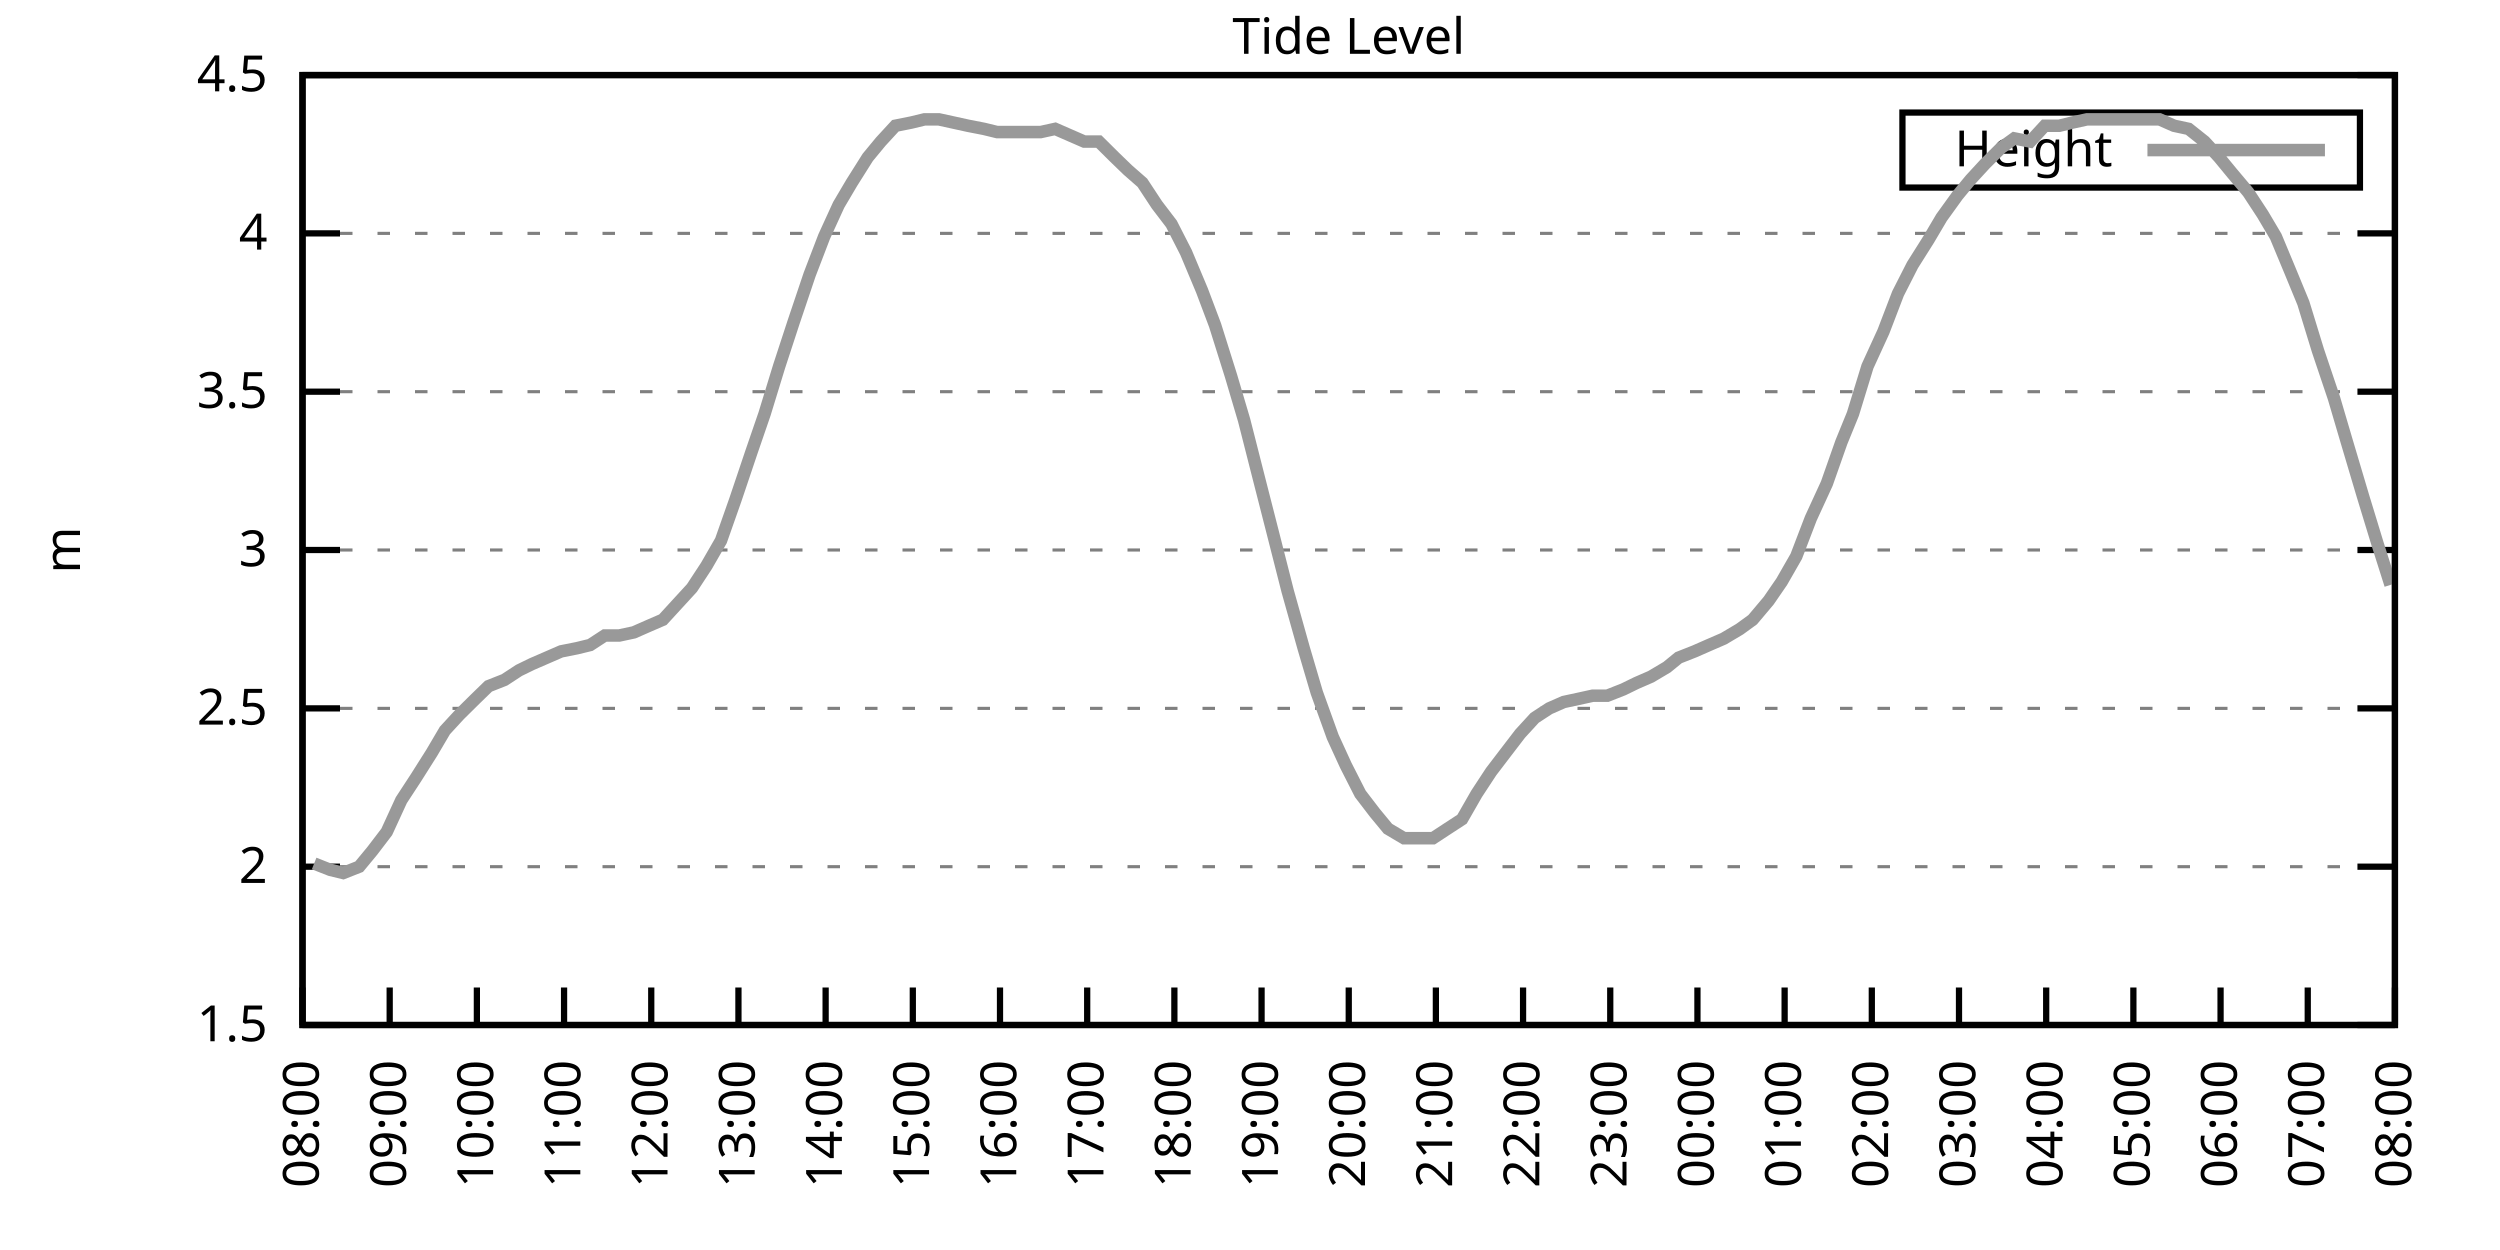
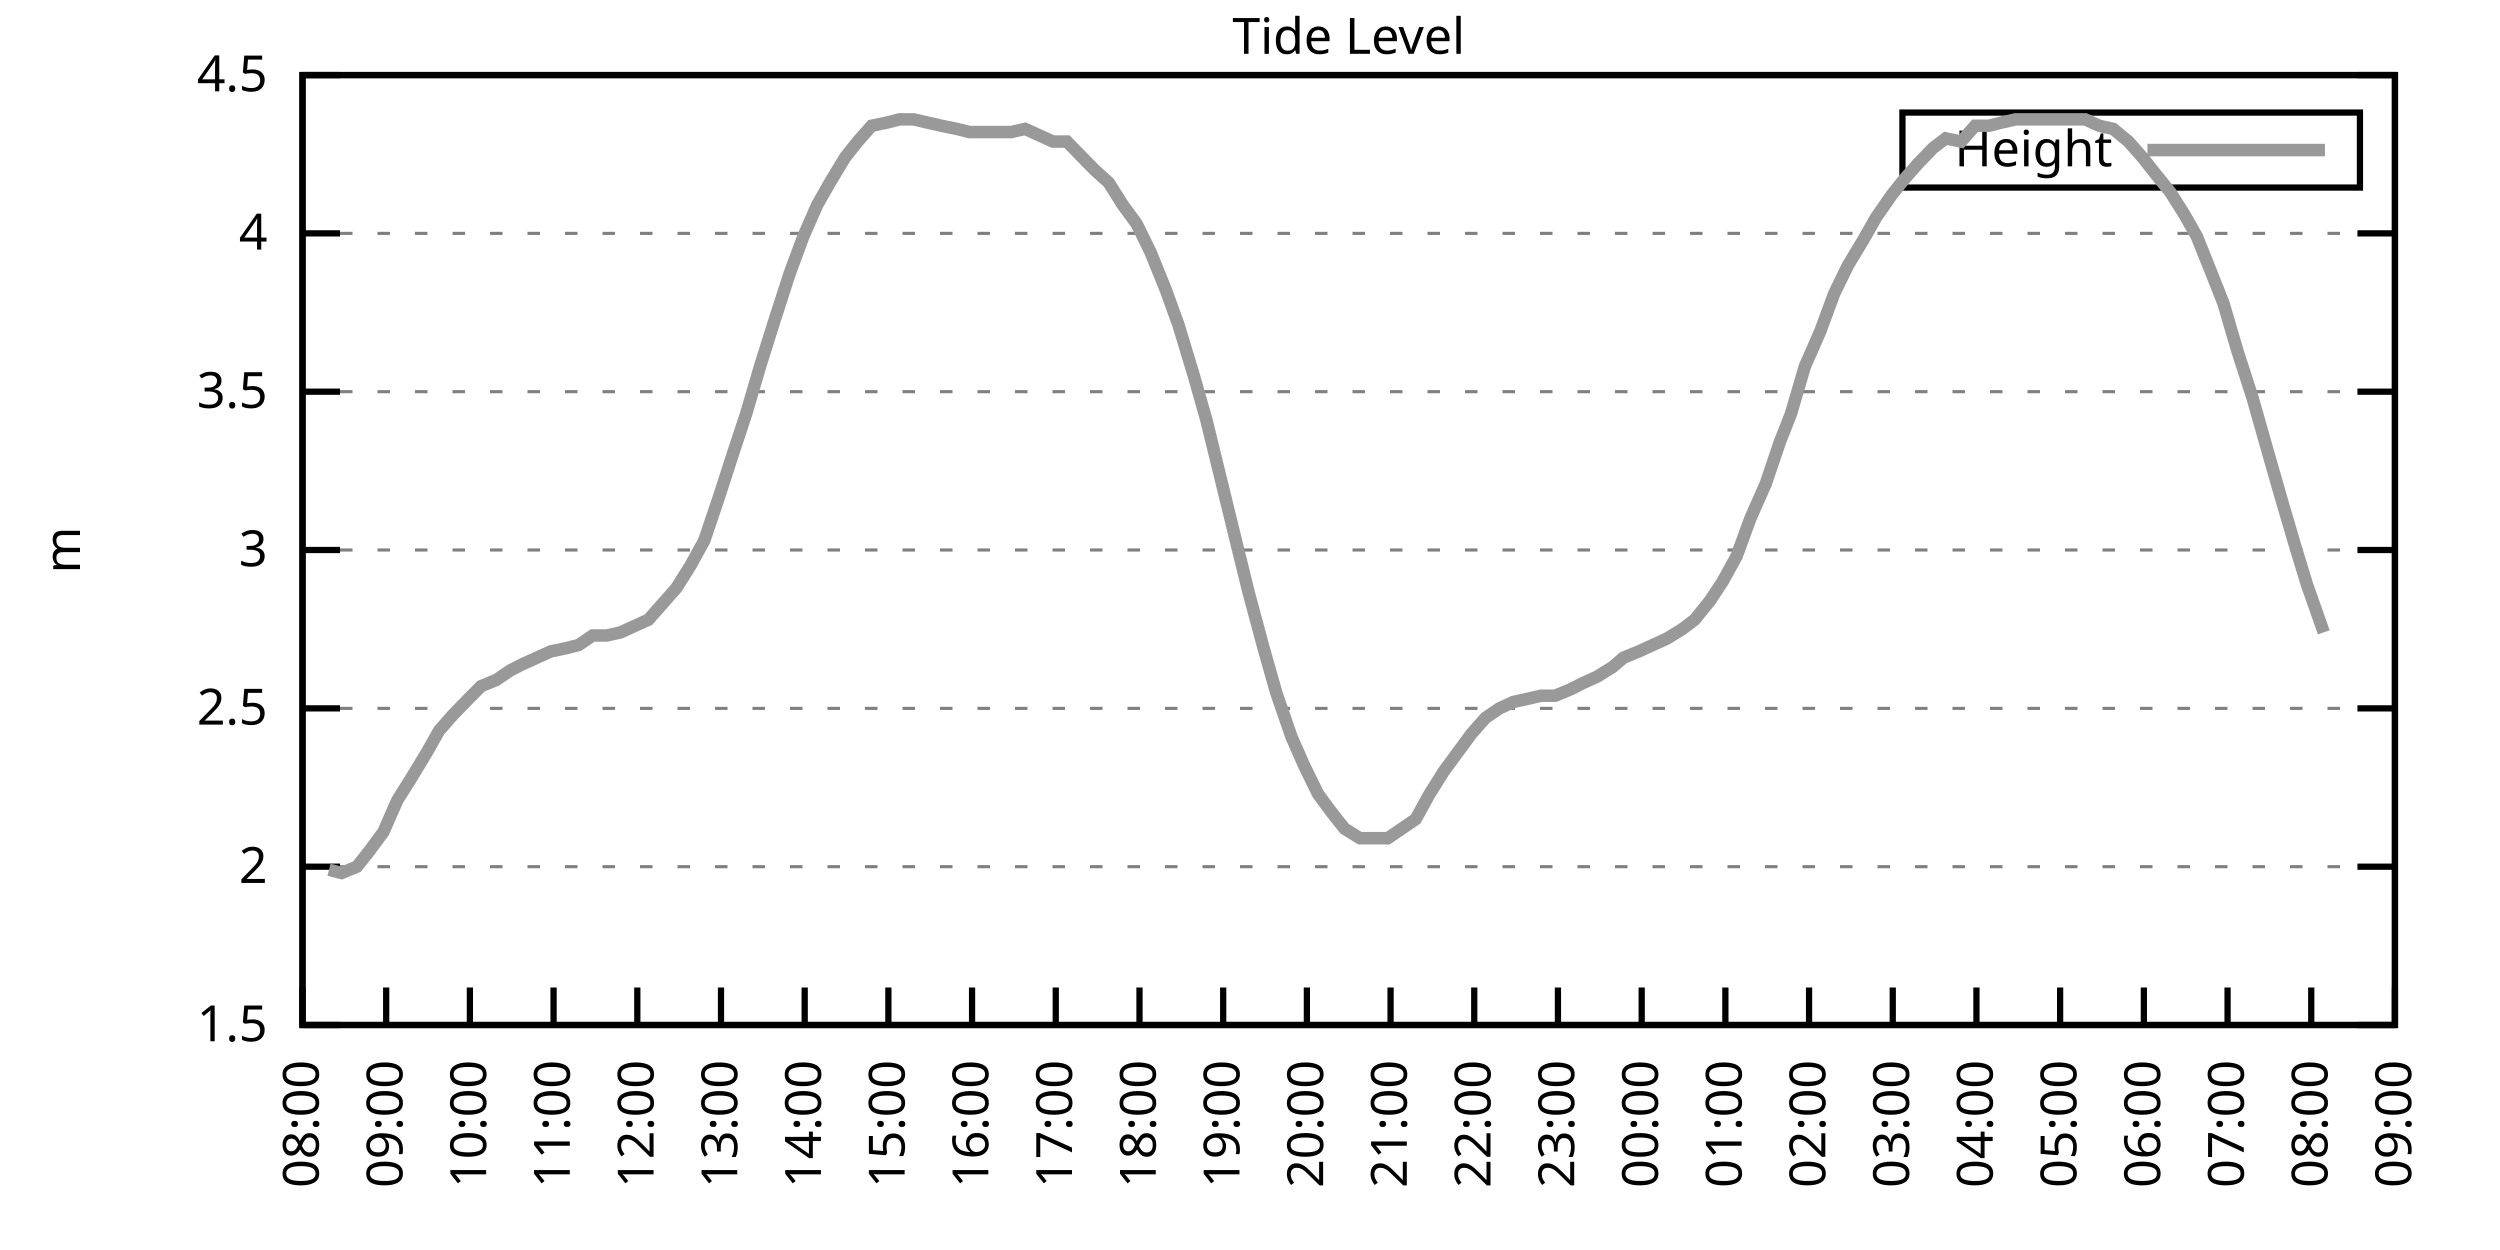
<svg xmlns="http://www.w3.org/2000/svg" xmlns:xlink="http://www.w3.org/1999/xlink" width="400" height="200" viewBox="0 0 400 200">
  <g id="gnuplot_canvas">
    <rect x="0" y="0" width="400" height="200" fill="none" />
    <defs>
      <circle id="gpDot" r="0.5" stroke-width="0.5" stroke="currentColor" />
      <path id="gpPt0" stroke-width="0.333" stroke="currentColor" d="M-1,0 h2 M0,-1 v2" />
      <path id="gpPt1" stroke-width="0.333" stroke="currentColor" d="M-1,-1 L1,1 M1,-1 L-1,1" />
      <path id="gpPt2" stroke-width="0.333" stroke="currentColor" d="M-1,0 L1,0 M0,-1 L0,1 M-1,-1 L1,1 M-1,1 L1,-1" />
      <rect id="gpPt3" stroke-width="0.333" stroke="currentColor" x="-1" y="-1" width="2" height="2" />
      <rect id="gpPt4" stroke-width="0.333" stroke="currentColor" fill="currentColor" x="-1" y="-1" width="2" height="2" />
      <circle id="gpPt5" stroke-width="0.333" stroke="currentColor" cx="0" cy="0" r="1" />
      <use xlink:href="#gpPt5" id="gpPt6" fill="currentColor" stroke="none" />
      <path id="gpPt7" stroke-width="0.333" stroke="currentColor" d="M0,-1.33 L-1.33,0.67 L1.33,0.67 z" />
      <use xlink:href="#gpPt7" id="gpPt8" fill="currentColor" stroke="none" />
      <use xlink:href="#gpPt7" id="gpPt9" stroke="currentColor" transform="rotate(180)" />
      <use xlink:href="#gpPt9" id="gpPt10" fill="currentColor" stroke="none" />
      <use xlink:href="#gpPt3" id="gpPt11" stroke="currentColor" transform="rotate(45)" />
      <use xlink:href="#gpPt11" id="gpPt12" fill="currentColor" stroke="none" />
      <path id="gpPt13" stroke-width="0.333" stroke="currentColor" d="M0,1.330 L1.265,0.411 L0.782,-1.067 L-0.782,-1.076 L-1.265,0.411 z" />
      <use xlink:href="#gpPt13" id="gpPt14" fill="currentColor" stroke="none" />
      <filter id="textbox" filterUnits="objectBoundingBox" x="0" y="0" height="1" width="1">
        <feFlood flood-color="white" flood-opacity="1" result="bgnd" />
        <feComposite in="SourceGraphic" in2="bgnd" operator="atop" />
      </filter>
      <filter id="greybox" filterUnits="objectBoundingBox" x="0" y="0" height="1" width="1">
        <feFlood flood-color="lightgrey" flood-opacity="1" result="grey" />
        <feComposite in="SourceGraphic" in2="grey" operator="atop" />
      </filter>
    </defs>
    <g fill="none" color="white" stroke="currentColor" stroke-width="1.00" stroke-linecap="butt" stroke-linejoin="miter">
</g>
    <g fill="none" color="black" stroke="currentColor" stroke-width="1.00" stroke-linecap="butt" stroke-linejoin="miter">
      <g stroke="none" shape-rendering="crispEdges">
        <polygon fill="rgb(255, 255, 255)" points="48.40,164.00 383.18,164.00 383.18,12.02 48.40,12.02 " />
      </g>
    </g>
    <g fill="none" color="black" stroke="currentColor" stroke-width="1.00" stroke-linecap="butt" stroke-linejoin="miter">
</g>
    <g fill="none" color="black" stroke="black" stroke-width="0.50" stroke-linecap="butt" stroke-linejoin="miter">
</g>
    <g fill="none" color="gray" stroke="currentColor" stroke-width="0.50" stroke-linecap="butt" stroke-linejoin="miter">
      <path stroke="gray" stroke-dasharray="2,4" class="gridline" d="M48.40,164.00 L383.19,164.00  " />
    </g>
    <g fill="none" color="gray" stroke="gray" stroke-width="1.00" stroke-linecap="butt" stroke-linejoin="miter">
</g>
    <g fill="none" color="black" stroke="currentColor" stroke-width="1.00" stroke-linecap="butt" stroke-linejoin="miter">
      <path stroke="black" d="M48.40,164.00 L54.40,164.00 M383.19,164.00 L377.19,164.00  " />
      <g transform="translate(42.80,166.60)" stroke="none" fill="black" font-family="Sans" font-size="8.00" text-anchor="end">
        <text>
          <tspan font-family="Sans"> 1.5</tspan>
        </text>
      </g>
    </g>
    <g fill="none" color="black" stroke="currentColor" stroke-width="1.00" stroke-linecap="butt" stroke-linejoin="miter">
</g>
    <g fill="none" color="black" stroke="black" stroke-width="0.50" stroke-linecap="butt" stroke-linejoin="miter">
</g>
    <g fill="none" color="gray" stroke="currentColor" stroke-width="0.50" stroke-linecap="butt" stroke-linejoin="miter">
      <path stroke="gray" stroke-dasharray="2,4" class="gridline" d="M48.40,138.67 L383.19,138.67  " />
    </g>
    <g fill="none" color="gray" stroke="gray" stroke-width="1.00" stroke-linecap="butt" stroke-linejoin="miter">
</g>
    <g fill="none" color="black" stroke="currentColor" stroke-width="1.00" stroke-linecap="butt" stroke-linejoin="miter">
      <path stroke="black" d="M48.40,138.67 L54.40,138.67 M383.19,138.67 L377.19,138.67  " />
      <g transform="translate(42.80,141.27)" stroke="none" fill="black" font-family="Sans" font-size="8.00" text-anchor="end">
        <text>
          <tspan font-family="Sans"> 2</tspan>
        </text>
      </g>
    </g>
    <g fill="none" color="black" stroke="currentColor" stroke-width="1.00" stroke-linecap="butt" stroke-linejoin="miter">
</g>
    <g fill="none" color="black" stroke="black" stroke-width="0.50" stroke-linecap="butt" stroke-linejoin="miter">
</g>
    <g fill="none" color="gray" stroke="currentColor" stroke-width="0.50" stroke-linecap="butt" stroke-linejoin="miter">
      <path stroke="gray" stroke-dasharray="2,4" class="gridline" d="M48.40,113.34 L383.19,113.34  " />
    </g>
    <g fill="none" color="gray" stroke="gray" stroke-width="1.00" stroke-linecap="butt" stroke-linejoin="miter">
</g>
    <g fill="none" color="black" stroke="currentColor" stroke-width="1.00" stroke-linecap="butt" stroke-linejoin="miter">
      <path stroke="black" d="M48.40,113.34 L54.40,113.34 M383.19,113.34 L377.19,113.34  " />
      <g transform="translate(42.80,115.94)" stroke="none" fill="black" font-family="Sans" font-size="8.00" text-anchor="end">
        <text>
          <tspan font-family="Sans"> 2.5</tspan>
        </text>
      </g>
    </g>
    <g fill="none" color="black" stroke="currentColor" stroke-width="1.00" stroke-linecap="butt" stroke-linejoin="miter">
</g>
    <g fill="none" color="black" stroke="black" stroke-width="0.50" stroke-linecap="butt" stroke-linejoin="miter">
</g>
    <g fill="none" color="gray" stroke="currentColor" stroke-width="0.50" stroke-linecap="butt" stroke-linejoin="miter">
      <path stroke="gray" stroke-dasharray="2,4" class="gridline" d="M48.40,88.00 L383.19,88.00  " />
    </g>
    <g fill="none" color="gray" stroke="gray" stroke-width="1.00" stroke-linecap="butt" stroke-linejoin="miter">
</g>
    <g fill="none" color="black" stroke="currentColor" stroke-width="1.00" stroke-linecap="butt" stroke-linejoin="miter">
      <path stroke="black" d="M48.40,88.00 L54.40,88.00 M383.19,88.00 L377.19,88.00  " />
      <g transform="translate(42.80,90.60)" stroke="none" fill="black" font-family="Sans" font-size="8.00" text-anchor="end">
        <text>
          <tspan font-family="Sans"> 3</tspan>
        </text>
      </g>
    </g>
    <g fill="none" color="black" stroke="currentColor" stroke-width="1.00" stroke-linecap="butt" stroke-linejoin="miter">
</g>
    <g fill="none" color="black" stroke="black" stroke-width="0.50" stroke-linecap="butt" stroke-linejoin="miter">
</g>
    <g fill="none" color="gray" stroke="currentColor" stroke-width="0.50" stroke-linecap="butt" stroke-linejoin="miter">
      <path stroke="gray" stroke-dasharray="2,4" class="gridline" d="M48.40,62.67 L383.19,62.67  " />
    </g>
    <g fill="none" color="gray" stroke="gray" stroke-width="1.00" stroke-linecap="butt" stroke-linejoin="miter">
</g>
    <g fill="none" color="black" stroke="currentColor" stroke-width="1.00" stroke-linecap="butt" stroke-linejoin="miter">
      <path stroke="black" d="M48.40,62.67 L54.40,62.67 M383.19,62.67 L377.19,62.67  " />
      <g transform="translate(42.80,65.27)" stroke="none" fill="black" font-family="Sans" font-size="8.00" text-anchor="end">
        <text>
          <tspan font-family="Sans"> 3.5</tspan>
        </text>
      </g>
    </g>
    <g fill="none" color="black" stroke="currentColor" stroke-width="1.00" stroke-linecap="butt" stroke-linejoin="miter">
</g>
    <g fill="none" color="black" stroke="black" stroke-width="0.50" stroke-linecap="butt" stroke-linejoin="miter">
</g>
    <g fill="none" color="gray" stroke="currentColor" stroke-width="0.50" stroke-linecap="butt" stroke-linejoin="miter">
      <path stroke="gray" stroke-dasharray="2,4" class="gridline" d="M48.40,37.34 L383.19,37.34  " />
    </g>
    <g fill="none" color="gray" stroke="gray" stroke-width="1.00" stroke-linecap="butt" stroke-linejoin="miter">
</g>
    <g fill="none" color="black" stroke="currentColor" stroke-width="1.00" stroke-linecap="butt" stroke-linejoin="miter">
      <path stroke="black" d="M48.40,37.34 L54.40,37.34 M383.19,37.34 L377.19,37.34  " />
      <g transform="translate(42.80,39.94)" stroke="none" fill="black" font-family="Sans" font-size="8.00" text-anchor="end">
        <text>
          <tspan font-family="Sans"> 4</tspan>
        </text>
      </g>
    </g>
    <g fill="none" color="black" stroke="currentColor" stroke-width="1.00" stroke-linecap="butt" stroke-linejoin="miter">
</g>
    <g fill="none" color="black" stroke="black" stroke-width="0.50" stroke-linecap="butt" stroke-linejoin="miter">
</g>
    <g fill="none" color="gray" stroke="currentColor" stroke-width="0.50" stroke-linecap="butt" stroke-linejoin="miter">
      <path stroke="gray" stroke-dasharray="2,4" class="gridline" d="M48.40,12.01 L383.19,12.01  " />
    </g>
    <g fill="none" color="gray" stroke="gray" stroke-width="1.00" stroke-linecap="butt" stroke-linejoin="miter">
</g>
    <g fill="none" color="black" stroke="currentColor" stroke-width="1.00" stroke-linecap="butt" stroke-linejoin="miter">
      <path stroke="black" d="M48.40,12.01 L54.40,12.01 M383.19,12.01 L377.19,12.01  " />
      <g transform="translate(42.80,14.61)" stroke="none" fill="black" font-family="Sans" font-size="8.00" text-anchor="end">
        <text>
          <tspan font-family="Sans"> 4.5</tspan>
        </text>
      </g>
    </g>
    <g fill="none" color="black" stroke="currentColor" stroke-width="1.00" stroke-linecap="butt" stroke-linejoin="miter">
      <path stroke="black" d="M48.40,164.00 L48.40,158.00  " />
      <g transform="translate(51.00,169.60) rotate(270.00)" stroke="none" fill="black" font-family="Sans" font-size="8.00" text-anchor="end">
        <text>
          <tspan font-family="Sans">08:00</tspan>
        </text>
      </g>
    </g>
    <g fill="none" color="black" stroke="currentColor" stroke-width="1.00" stroke-linecap="butt" stroke-linejoin="miter">
-       <path stroke="black" d="M62.35,164.00 L62.35,158.00  " />
-       <g transform="translate(64.95,169.60) rotate(270.00)" stroke="none" fill="black" font-family="Sans" font-size="8.00" text-anchor="end">
+       <path stroke="black" d="M61.79,164.00 L61.79,158.00  " />
+       <g transform="translate(64.39,169.60) rotate(270.00)" stroke="none" fill="black" font-family="Sans" font-size="8.00" text-anchor="end">
        <text>
          <tspan font-family="Sans">09:00</tspan>
        </text>
      </g>
    </g>
    <g fill="none" color="black" stroke="currentColor" stroke-width="1.00" stroke-linecap="butt" stroke-linejoin="miter">
-       <path stroke="black" d="M76.30,164.00 L76.30,158.00  " />
-       <g transform="translate(78.90,169.60) rotate(270.00)" stroke="none" fill="black" font-family="Sans" font-size="8.00" text-anchor="end">
+       <path stroke="black" d="M75.18,164.00 L75.18,158.00  " />
+       <g transform="translate(77.78,169.60) rotate(270.00)" stroke="none" fill="black" font-family="Sans" font-size="8.00" text-anchor="end">
        <text>
          <tspan font-family="Sans">10:00</tspan>
        </text>
      </g>
    </g>
    <g fill="none" color="black" stroke="currentColor" stroke-width="1.00" stroke-linecap="butt" stroke-linejoin="miter">
-       <path stroke="black" d="M90.25,164.00 L90.25,158.00  " />
-       <g transform="translate(92.85,169.60) rotate(270.00)" stroke="none" fill="black" font-family="Sans" font-size="8.00" text-anchor="end">
+       <path stroke="black" d="M88.57,164.00 L88.57,158.00  " />
+       <g transform="translate(91.17,169.60) rotate(270.00)" stroke="none" fill="black" font-family="Sans" font-size="8.00" text-anchor="end">
        <text>
          <tspan font-family="Sans">11:00</tspan>
        </text>
      </g>
    </g>
    <g fill="none" color="black" stroke="currentColor" stroke-width="1.00" stroke-linecap="butt" stroke-linejoin="miter">
-       <path stroke="black" d="M104.20,164.00 L104.20,158.00  " />
-       <g transform="translate(106.80,169.60) rotate(270.00)" stroke="none" fill="black" font-family="Sans" font-size="8.00" text-anchor="end">
+       <path stroke="black" d="M101.97,164.00 L101.97,158.00  " />
+       <g transform="translate(104.57,169.60) rotate(270.00)" stroke="none" fill="black" font-family="Sans" font-size="8.00" text-anchor="end">
        <text>
          <tspan font-family="Sans">12:00</tspan>
        </text>
      </g>
    </g>
    <g fill="none" color="black" stroke="currentColor" stroke-width="1.00" stroke-linecap="butt" stroke-linejoin="miter">
-       <path stroke="black" d="M118.15,164.00 L118.15,158.00  " />
-       <g transform="translate(120.75,169.60) rotate(270.00)" stroke="none" fill="black" font-family="Sans" font-size="8.00" text-anchor="end">
+       <path stroke="black" d="M115.36,164.00 L115.36,158.00  " />
+       <g transform="translate(117.96,169.60) rotate(270.00)" stroke="none" fill="black" font-family="Sans" font-size="8.00" text-anchor="end">
        <text>
          <tspan font-family="Sans">13:00</tspan>
        </text>
      </g>
    </g>
    <g fill="none" color="black" stroke="currentColor" stroke-width="1.00" stroke-linecap="butt" stroke-linejoin="miter">
-       <path stroke="black" d="M132.10,164.00 L132.10,158.00  " />
-       <g transform="translate(134.70,169.60) rotate(270.00)" stroke="none" fill="black" font-family="Sans" font-size="8.00" text-anchor="end">
+       <path stroke="black" d="M128.75,164.00 L128.75,158.00  " />
+       <g transform="translate(131.35,169.60) rotate(270.00)" stroke="none" fill="black" font-family="Sans" font-size="8.00" text-anchor="end">
        <text>
          <tspan font-family="Sans">14:00</tspan>
        </text>
      </g>
    </g>
    <g fill="none" color="black" stroke="currentColor" stroke-width="1.00" stroke-linecap="butt" stroke-linejoin="miter">
-       <path stroke="black" d="M146.05,164.00 L146.05,158.00  " />
-       <g transform="translate(148.65,169.60) rotate(270.00)" stroke="none" fill="black" font-family="Sans" font-size="8.00" text-anchor="end">
+       <path stroke="black" d="M142.14,164.00 L142.14,158.00  " />
+       <g transform="translate(144.74,169.60) rotate(270.00)" stroke="none" fill="black" font-family="Sans" font-size="8.00" text-anchor="end">
        <text>
          <tspan font-family="Sans">15:00</tspan>
        </text>
      </g>
    </g>
    <g fill="none" color="black" stroke="currentColor" stroke-width="1.00" stroke-linecap="butt" stroke-linejoin="miter">
-       <path stroke="black" d="M160.00,164.00 L160.00,158.00  " />
-       <g transform="translate(162.60,169.60) rotate(270.00)" stroke="none" fill="black" font-family="Sans" font-size="8.00" text-anchor="end">
+       <path stroke="black" d="M155.53,164.00 L155.53,158.00  " />
+       <g transform="translate(158.13,169.60) rotate(270.00)" stroke="none" fill="black" font-family="Sans" font-size="8.00" text-anchor="end">
        <text>
          <tspan font-family="Sans">16:00</tspan>
        </text>
      </g>
    </g>
    <g fill="none" color="black" stroke="currentColor" stroke-width="1.00" stroke-linecap="butt" stroke-linejoin="miter">
-       <path stroke="black" d="M173.95,164.00 L173.95,158.00  " />
-       <g transform="translate(176.55,169.60) rotate(270.00)" stroke="none" fill="black" font-family="Sans" font-size="8.00" text-anchor="end">
+       <path stroke="black" d="M168.92,164.00 L168.92,158.00  " />
+       <g transform="translate(171.52,169.60) rotate(270.00)" stroke="none" fill="black" font-family="Sans" font-size="8.00" text-anchor="end">
        <text>
          <tspan font-family="Sans">17:00</tspan>
        </text>
      </g>
    </g>
    <g fill="none" color="black" stroke="currentColor" stroke-width="1.00" stroke-linecap="butt" stroke-linejoin="miter">
-       <path stroke="black" d="M187.90,164.00 L187.90,158.00  " />
-       <g transform="translate(190.50,169.60) rotate(270.00)" stroke="none" fill="black" font-family="Sans" font-size="8.00" text-anchor="end">
+       <path stroke="black" d="M182.32,164.00 L182.32,158.00  " />
+       <g transform="translate(184.92,169.60) rotate(270.00)" stroke="none" fill="black" font-family="Sans" font-size="8.00" text-anchor="end">
        <text>
          <tspan font-family="Sans">18:00</tspan>
        </text>
      </g>
    </g>
    <g fill="none" color="black" stroke="currentColor" stroke-width="1.00" stroke-linecap="butt" stroke-linejoin="miter">
-       <path stroke="black" d="M201.85,164.00 L201.85,158.00  " />
-       <g transform="translate(204.45,169.60) rotate(270.00)" stroke="none" fill="black" font-family="Sans" font-size="8.00" text-anchor="end">
+       <path stroke="black" d="M195.71,164.00 L195.71,158.00  " />
+       <g transform="translate(198.31,169.60) rotate(270.00)" stroke="none" fill="black" font-family="Sans" font-size="8.00" text-anchor="end">
        <text>
          <tspan font-family="Sans">19:00</tspan>
        </text>
      </g>
    </g>
    <g fill="none" color="black" stroke="currentColor" stroke-width="1.00" stroke-linecap="butt" stroke-linejoin="miter">
-       <path stroke="black" d="M215.80,164.00 L215.80,158.00  " />
-       <g transform="translate(218.40,169.60) rotate(270.00)" stroke="none" fill="black" font-family="Sans" font-size="8.00" text-anchor="end">
+       <path stroke="black" d="M209.10,164.00 L209.10,158.00  " />
+       <g transform="translate(211.70,169.60) rotate(270.00)" stroke="none" fill="black" font-family="Sans" font-size="8.00" text-anchor="end">
        <text>
          <tspan font-family="Sans">20:00</tspan>
        </text>
      </g>
    </g>
    <g fill="none" color="black" stroke="currentColor" stroke-width="1.00" stroke-linecap="butt" stroke-linejoin="miter">
-       <path stroke="black" d="M229.74,164.00 L229.74,158.00  " />
-       <g transform="translate(232.34,169.60) rotate(270.00)" stroke="none" fill="black" font-family="Sans" font-size="8.00" text-anchor="end">
+       <path stroke="black" d="M222.49,164.00 L222.49,158.00  " />
+       <g transform="translate(225.09,169.60) rotate(270.00)" stroke="none" fill="black" font-family="Sans" font-size="8.00" text-anchor="end">
        <text>
          <tspan font-family="Sans">21:00</tspan>
        </text>
      </g>
    </g>
    <g fill="none" color="black" stroke="currentColor" stroke-width="1.00" stroke-linecap="butt" stroke-linejoin="miter">
-       <path stroke="black" d="M243.69,164.00 L243.69,158.00  " />
-       <g transform="translate(246.29,169.60) rotate(270.00)" stroke="none" fill="black" font-family="Sans" font-size="8.00" text-anchor="end">
+       <path stroke="black" d="M235.88,164.00 L235.88,158.00  " />
+       <g transform="translate(238.48,169.60) rotate(270.00)" stroke="none" fill="black" font-family="Sans" font-size="8.00" text-anchor="end">
        <text>
          <tspan font-family="Sans">22:00</tspan>
        </text>
      </g>
    </g>
    <g fill="none" color="black" stroke="currentColor" stroke-width="1.00" stroke-linecap="butt" stroke-linejoin="miter">
-       <path stroke="black" d="M257.64,164.00 L257.64,158.00  " />
-       <g transform="translate(260.24,169.60) rotate(270.00)" stroke="none" fill="black" font-family="Sans" font-size="8.00" text-anchor="end">
+       <path stroke="black" d="M249.27,164.00 L249.27,158.00  " />
+       <g transform="translate(251.87,169.60) rotate(270.00)" stroke="none" fill="black" font-family="Sans" font-size="8.00" text-anchor="end">
        <text>
          <tspan font-family="Sans">23:00</tspan>
        </text>
      </g>
    </g>
    <g fill="none" color="black" stroke="currentColor" stroke-width="1.00" stroke-linecap="butt" stroke-linejoin="miter">
-       <path stroke="black" d="M271.59,164.00 L271.59,158.00  " />
-       <g transform="translate(274.19,169.60) rotate(270.00)" stroke="none" fill="black" font-family="Sans" font-size="8.00" text-anchor="end">
+       <path stroke="black" d="M262.67,164.00 L262.67,158.00  " />
+       <g transform="translate(265.27,169.60) rotate(270.00)" stroke="none" fill="black" font-family="Sans" font-size="8.00" text-anchor="end">
        <text>
          <tspan font-family="Sans">00:00</tspan>
        </text>
      </g>
    </g>
    <g fill="none" color="black" stroke="currentColor" stroke-width="1.00" stroke-linecap="butt" stroke-linejoin="miter">
-       <path stroke="black" d="M285.54,164.00 L285.54,158.00  " />
-       <g transform="translate(288.14,169.60) rotate(270.00)" stroke="none" fill="black" font-family="Sans" font-size="8.00" text-anchor="end">
+       <path stroke="black" d="M276.06,164.00 L276.06,158.00  " />
+       <g transform="translate(278.66,169.60) rotate(270.00)" stroke="none" fill="black" font-family="Sans" font-size="8.00" text-anchor="end">
        <text>
          <tspan font-family="Sans">01:00</tspan>
        </text>
      </g>
    </g>
    <g fill="none" color="black" stroke="currentColor" stroke-width="1.00" stroke-linecap="butt" stroke-linejoin="miter">
-       <path stroke="black" d="M299.49,164.00 L299.49,158.00  " />
-       <g transform="translate(302.09,169.60) rotate(270.00)" stroke="none" fill="black" font-family="Sans" font-size="8.00" text-anchor="end">
+       <path stroke="black" d="M289.45,164.00 L289.45,158.00  " />
+       <g transform="translate(292.05,169.60) rotate(270.00)" stroke="none" fill="black" font-family="Sans" font-size="8.00" text-anchor="end">
        <text>
          <tspan font-family="Sans">02:00</tspan>
        </text>
      </g>
    </g>
    <g fill="none" color="black" stroke="currentColor" stroke-width="1.00" stroke-linecap="butt" stroke-linejoin="miter">
-       <path stroke="black" d="M313.44,164.00 L313.44,158.00  " />
-       <g transform="translate(316.04,169.60) rotate(270.00)" stroke="none" fill="black" font-family="Sans" font-size="8.00" text-anchor="end">
+       <path stroke="black" d="M302.84,164.00 L302.84,158.00  " />
+       <g transform="translate(305.44,169.60) rotate(270.00)" stroke="none" fill="black" font-family="Sans" font-size="8.00" text-anchor="end">
        <text>
          <tspan font-family="Sans">03:00</tspan>
        </text>
      </g>
    </g>
    <g fill="none" color="black" stroke="currentColor" stroke-width="1.00" stroke-linecap="butt" stroke-linejoin="miter">
-       <path stroke="black" d="M327.39,164.00 L327.39,158.00  " />
-       <g transform="translate(329.99,169.60) rotate(270.00)" stroke="none" fill="black" font-family="Sans" font-size="8.00" text-anchor="end">
+       <path stroke="black" d="M316.23,164.00 L316.23,158.00  " />
+       <g transform="translate(318.83,169.60) rotate(270.00)" stroke="none" fill="black" font-family="Sans" font-size="8.00" text-anchor="end">
        <text>
          <tspan font-family="Sans">04:00</tspan>
        </text>
      </g>
    </g>
    <g fill="none" color="black" stroke="currentColor" stroke-width="1.00" stroke-linecap="butt" stroke-linejoin="miter">
-       <path stroke="black" d="M341.34,164.00 L341.34,158.00  " />
-       <g transform="translate(343.94,169.60) rotate(270.00)" stroke="none" fill="black" font-family="Sans" font-size="8.00" text-anchor="end">
+       <path stroke="black" d="M329.62,164.00 L329.62,158.00  " />
+       <g transform="translate(332.22,169.60) rotate(270.00)" stroke="none" fill="black" font-family="Sans" font-size="8.00" text-anchor="end">
        <text>
          <tspan font-family="Sans">05:00</tspan>
        </text>
      </g>
    </g>
    <g fill="none" color="black" stroke="currentColor" stroke-width="1.00" stroke-linecap="butt" stroke-linejoin="miter">
-       <path stroke="black" d="M355.29,164.00 L355.29,158.00  " />
-       <g transform="translate(357.89,169.60) rotate(270.00)" stroke="none" fill="black" font-family="Sans" font-size="8.00" text-anchor="end">
+       <path stroke="black" d="M343.02,164.00 L343.02,158.00  " />
+       <g transform="translate(345.62,169.60) rotate(270.00)" stroke="none" fill="black" font-family="Sans" font-size="8.00" text-anchor="end">
        <text>
          <tspan font-family="Sans">06:00</tspan>
        </text>
      </g>
    </g>
    <g fill="none" color="black" stroke="currentColor" stroke-width="1.00" stroke-linecap="butt" stroke-linejoin="miter">
-       <path stroke="black" d="M369.24,164.00 L369.24,158.00  " />
-       <g transform="translate(371.84,169.60) rotate(270.00)" stroke="none" fill="black" font-family="Sans" font-size="8.00" text-anchor="end">
+       <path stroke="black" d="M356.41,164.00 L356.41,158.00  " />
+       <g transform="translate(359.01,169.60) rotate(270.00)" stroke="none" fill="black" font-family="Sans" font-size="8.00" text-anchor="end">
        <text>
          <tspan font-family="Sans">07:00</tspan>
+         </text>
+       </g>
+     </g>
+     <g fill="none" color="black" stroke="currentColor" stroke-width="1.00" stroke-linecap="butt" stroke-linejoin="miter">
+       <path stroke="black" d="M369.80,164.00 L369.80,158.00  " />
+       <g transform="translate(372.40,169.60) rotate(270.00)" stroke="none" fill="black" font-family="Sans" font-size="8.00" text-anchor="end">
+         <text>
+           <tspan font-family="Sans">08:00</tspan>
        </text>
      </g>
    </g>
    <g fill="none" color="black" stroke="currentColor" stroke-width="1.00" stroke-linecap="butt" stroke-linejoin="miter">
      <path stroke="black" d="M383.19,164.00 L383.19,158.00  " />
      <g transform="translate(385.79,169.60) rotate(270.00)" stroke="none" fill="black" font-family="Sans" font-size="8.00" text-anchor="end">
        <text>
-           <tspan font-family="Sans">08:00</tspan>
+           <tspan font-family="Sans">09:00</tspan>
        </text>
      </g>
    </g>
    <g fill="none" color="black" stroke="currentColor" stroke-width="1.00" stroke-linecap="butt" stroke-linejoin="miter">
</g>
    <g fill="none" color="black" stroke="currentColor" stroke-width="1.00" stroke-linecap="butt" stroke-linejoin="miter">
      <path stroke="black" d="M48.40,12.01 L48.40,164.00 L383.19,164.00 L383.19,12.01 L48.40,12.01 Z  " />
    </g>
    <g fill="none" color="black" stroke="currentColor" stroke-width="1.00" stroke-linecap="butt" stroke-linejoin="miter">
</g>
    <g fill="none" color="black" stroke="currentColor" stroke-width="1.00" stroke-linecap="butt" stroke-linejoin="miter">
      <path stroke="black" d="M304.39,30.01 L304.39,18.01 L377.59,18.01 L377.59,30.01 L304.39,30.01 Z  " />
    </g>
    <g id="Tide_level_plot_1">
      <g fill="none" color="white" stroke="black" stroke-width="2.00" stroke-linecap="butt" stroke-linejoin="miter">
</g>
      <g fill="none" color="black" stroke="currentColor" stroke-width="2.00" stroke-linecap="butt" stroke-linejoin="miter">
        <g transform="translate(337.99,26.61)" stroke="none" fill="black" font-family="Sans" font-size="8.00" text-anchor="end">
          <text>
            <tspan font-family="Sans">Height</tspan>
          </text>
        </g>
      </g>
      <g fill="none" color="black" stroke="currentColor" stroke-width="2.00" stroke-linecap="butt" stroke-linejoin="miter">
-         <path stroke="rgb(153, 153, 153)" d="M343.59,24.01 L371.99,24.01 M50.26,138.16 L52.82,139.17 L54.91,139.68 L57.47,138.67 L59.56,136.14 L61.88,133.10   L64.21,128.03 L66.53,124.48 L69.09,120.43 L71.18,116.88 L73.51,114.35 L76.07,111.82 L78.16,109.79 L80.72,108.78   L83.04,107.26 L85.13,106.24 L87.46,105.23 L89.78,104.22 L92.34,103.71 L94.43,103.20 L96.76,101.68 L99.08,101.68   L101.41,101.18 L103.73,100.16 L106.06,99.15 L108.38,96.62 L110.71,94.08 L113.03,90.54 L115.36,86.49 L117.68,79.90   L120.24,72.30 L122.33,66.22 L124.66,58.62 L126.98,51.53 L129.54,43.93 L131.87,37.85 L134.19,32.78 L136.28,29.24   L138.84,25.18 L140.93,22.65 L143.26,20.12 L145.81,19.61 L147.91,19.10 L150.23,19.10 L152.56,19.61 L154.88,20.12   L157.44,20.62 L159.53,21.13 L162.09,21.13 L164.41,21.13 L166.51,21.13 L168.83,20.62 L171.16,21.64 L173.48,22.65   L175.81,22.65 L178.36,25.18 L180.46,27.21 L182.78,29.24 L185.11,32.78 L187.43,35.82 L189.76,40.38 L192.31,46.46   L194.41,52.03 L196.96,60.14 L199.06,67.23 L201.38,76.35 L203.71,85.47 L206.03,94.59 L208.59,103.71 L210.68,110.80   L213.24,117.90 L215.33,122.46 L217.65,127.02 L219.98,130.06 L222.07,132.59 L224.63,134.11 L226.95,134.11 L229.28,134.11   L231.60,132.59 L233.93,131.07 L236.25,127.02 L238.58,123.47 L240.90,120.43 L243.23,117.39 L245.55,114.86 L247.88,113.34   L250.20,112.32 L252.53,111.82 L254.85,111.31 L257.18,111.31 L259.74,110.30 L261.83,109.28 L264.15,108.27 L266.71,106.75   L268.57,105.23 L271.13,104.22 L273.45,103.20 L275.78,102.19 L278.34,100.67 L280.43,99.15 L282.99,96.11 L285.08,93.07   L287.40,89.02 L289.73,82.94 L292.29,77.37 L294.61,70.78 L296.47,66.22 L298.80,58.62 L301.35,53.05 L303.68,46.97   L306.00,42.41 L308.56,38.35 L310.65,34.81 L313.21,31.26 L315.30,28.73 L317.63,26.20 L320.18,23.66 L322.28,22.14   L324.83,22.65 L327.16,20.12 L329.48,20.12 L331.58,19.61 L333.90,19.10 L336.23,19.10 L338.78,19.10 L341.11,19.10   L342.97,19.10 L345.53,19.10 L347.85,20.12 L350.18,20.62 L352.73,22.65 L355.06,25.18 L357.15,27.72 L359.71,30.76   L362.03,34.30 L364.13,37.85 L366.45,43.42 L368.54,48.49 L370.87,56.09 L373.43,63.69 L375.52,70.78 L378.08,79.39   L380.40,86.99 L382.49,93.58  " />
+         <path stroke="rgb(153, 153, 153)" d="M343.59,24.01 L371.99,24.01 M52.64,139.17 L54.65,139.68 L57.10,138.67 L59.11,136.14 L61.35,133.10 L63.58,128.03   L65.81,124.48 L68.26,120.43 L70.27,116.88 L72.50,114.35 L74.96,111.82 L76.97,109.79 L79.42,108.78 L81.66,107.26   L83.66,106.24 L85.90,105.23 L88.13,104.22 L90.58,103.71 L92.59,103.20 L94.82,101.68 L97.06,101.68 L99.29,101.18   L101.52,100.16 L103.75,99.15 L105.98,96.62 L108.22,94.08 L110.45,90.54 L112.68,86.49 L114.91,79.90 L117.37,72.30   L119.38,66.22 L121.61,58.62 L123.84,51.53 L126.29,43.93 L128.53,37.85 L130.76,32.78 L132.77,29.24 L135.22,25.18   L137.23,22.65 L139.46,20.12 L141.92,19.61 L143.93,19.10 L146.16,19.10 L148.39,19.61 L150.62,20.12 L153.08,20.62   L155.09,21.13 L157.54,21.13 L159.77,21.13 L161.78,21.13 L164.01,20.62 L166.25,21.64 L168.48,22.65 L170.71,22.65   L173.17,25.18 L175.17,27.21 L177.41,29.24 L179.64,32.78 L181.87,35.82 L184.10,40.38 L186.56,46.46 L188.57,52.03   L191.02,60.14 L193.03,67.23 L195.26,76.35 L197.49,85.47 L199.73,94.59 L202.18,103.71 L204.19,110.80 L206.64,117.90   L208.65,122.46 L210.88,127.02 L213.12,130.06 L215.13,132.59 L217.58,134.11 L219.81,134.11 L222.04,134.11 L224.28,132.59   L226.51,131.07 L228.74,127.02 L230.97,123.47 L233.20,120.43 L235.44,117.39 L237.67,114.86 L239.90,113.34 L242.13,112.32   L244.36,111.82 L246.60,111.31 L248.83,111.31 L251.28,110.30 L253.29,109.28 L255.52,108.27 L257.98,106.75 L259.76,105.23   L262.22,104.22 L264.45,103.20 L266.68,102.19 L269.14,100.67 L271.15,99.15 L273.60,96.11 L275.61,93.07 L277.84,89.02   L280.07,82.94 L282.53,77.37 L284.76,70.78 L286.55,66.22 L288.78,58.62 L291.23,53.05 L293.47,46.97 L295.70,42.41   L298.15,38.35 L300.16,34.81 L302.62,31.26 L304.63,28.73 L306.86,26.20 L309.31,23.66 L311.32,22.14 L313.78,22.65   L316.01,20.12 L318.24,20.12 L320.25,19.61 L322.48,19.10 L324.71,19.10 L327.17,19.10 L329.40,19.10 L331.19,19.10   L333.64,19.10 L335.87,20.12 L338.10,20.62 L340.56,22.65 L342.79,25.18 L344.80,27.72 L347.26,30.76 L349.49,34.30   L351.50,37.85 L353.73,43.42 L355.74,48.49 L357.97,56.09 L360.42,63.69 L362.43,70.78 L364.89,79.39 L367.12,86.99   L369.13,93.58 L371.81,101.18  " />
      </g>
    </g>
    <g fill="none" color="black" stroke="currentColor" stroke-width="2.00" stroke-linecap="butt" stroke-linejoin="miter">
</g>
    <g fill="none" color="black" stroke="black" stroke-width="1.00" stroke-linecap="butt" stroke-linejoin="miter">
</g>
    <g fill="none" color="black" stroke="currentColor" stroke-width="1.00" stroke-linecap="butt" stroke-linejoin="miter">
      <path stroke="black" d="M48.40,12.01 L48.40,164.00 L383.19,164.00 L383.19,12.01 L48.40,12.01 Z  " />
      <g transform="translate(12.80,88.01) rotate(270.00)" stroke="none" fill="black" font-family="Sans" font-size="8.00" text-anchor="middle">
        <text>
          <tspan font-family="Sans">m</tspan>
        </text>
      </g>
    </g>
    <g fill="none" color="black" stroke="currentColor" stroke-width="1.00" stroke-linecap="butt" stroke-linejoin="miter">
</g>
    <g fill="none" color="black" stroke="currentColor" stroke-width="1.00" stroke-linecap="butt" stroke-linejoin="miter">
      <g transform="translate(215.79,8.61)" stroke="none" fill="black" font-family="Sans" font-size="8.00" text-anchor="middle">
        <text>
          <tspan font-family="Sans">Tide Level</tspan>
        </text>
      </g>
    </g>
    <g fill="none" color="black" stroke="currentColor" stroke-width="1.00" stroke-linecap="butt" stroke-linejoin="miter">
</g>
  </g>
</svg>
